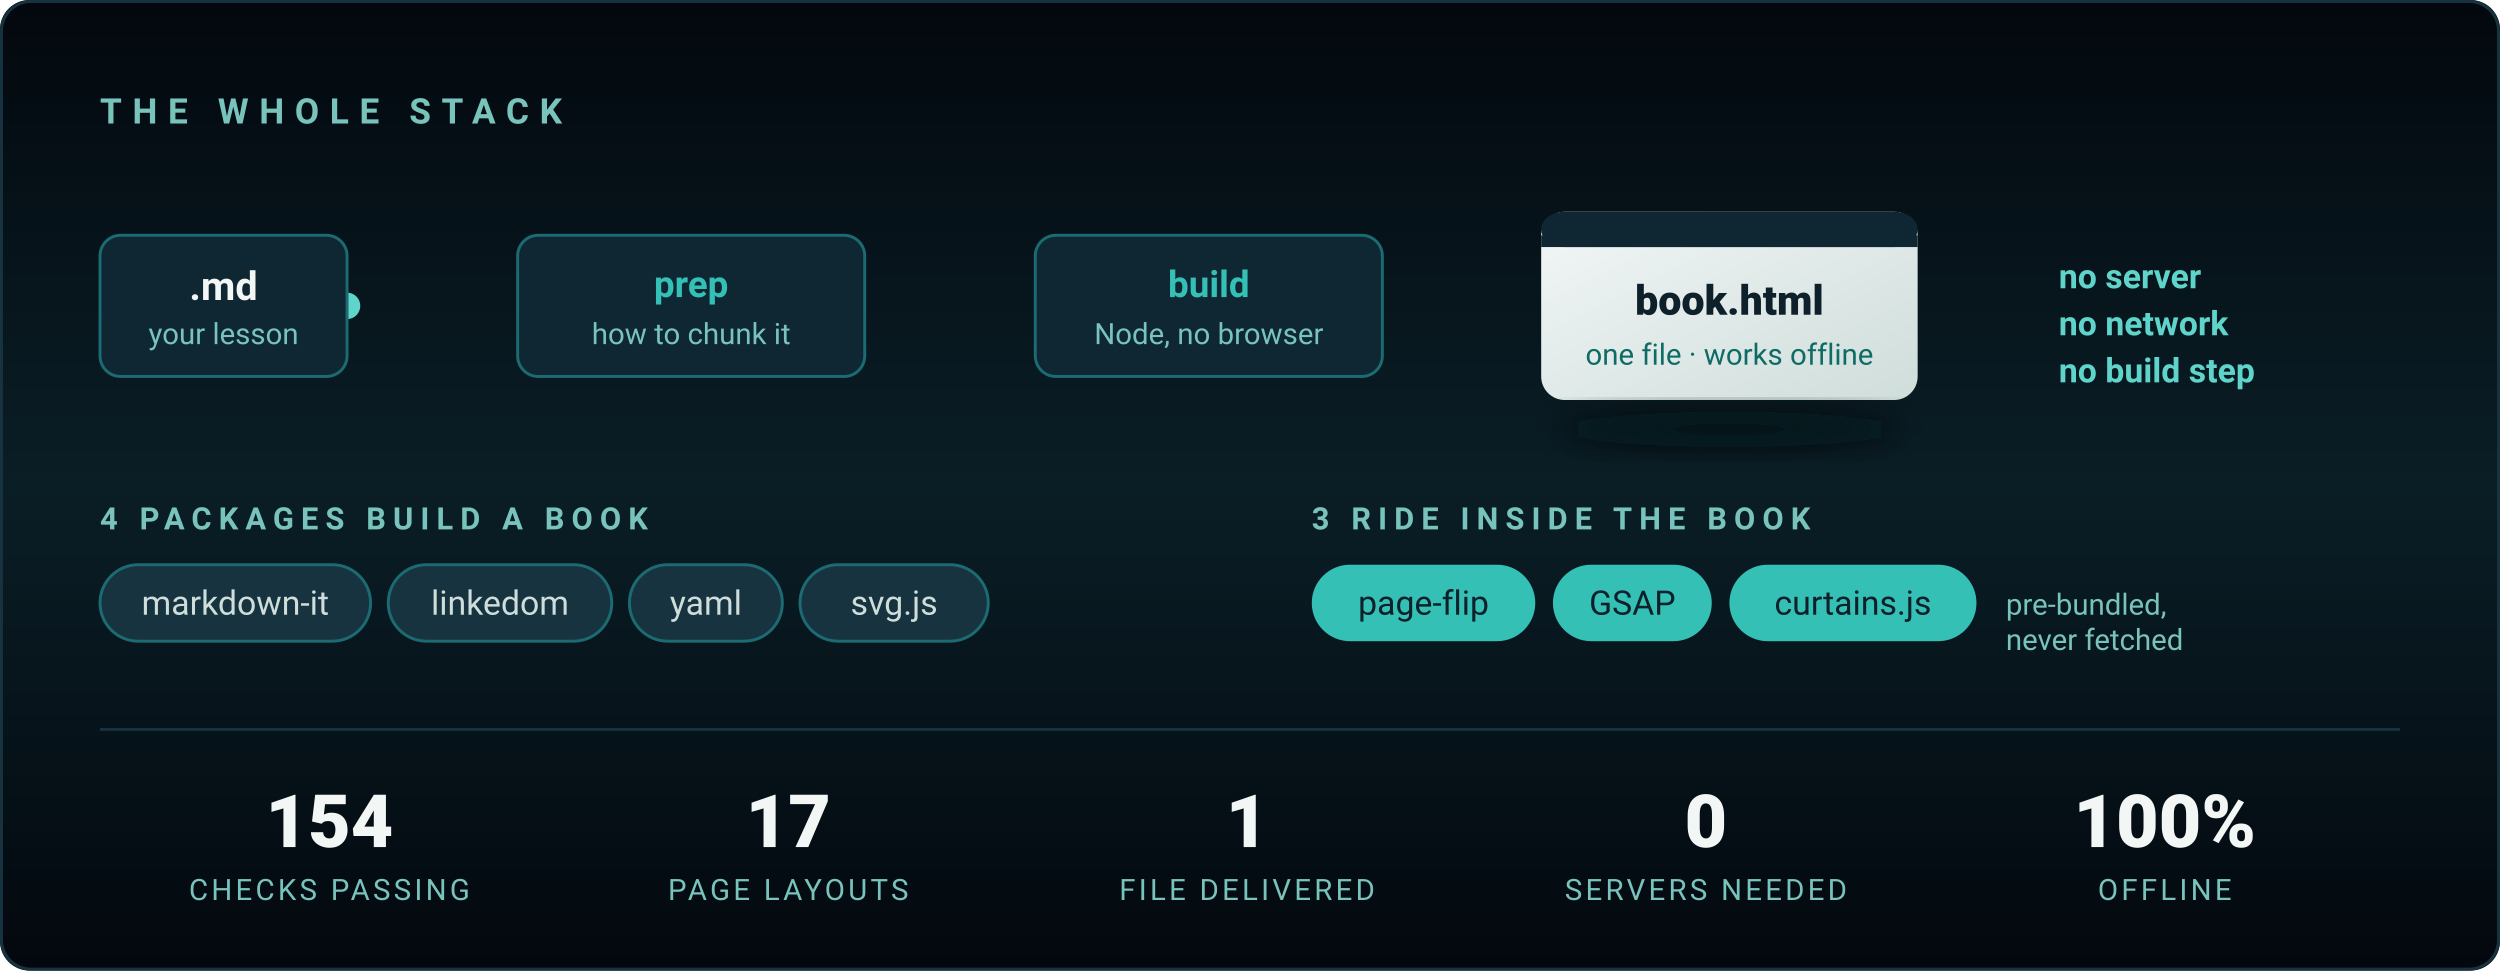
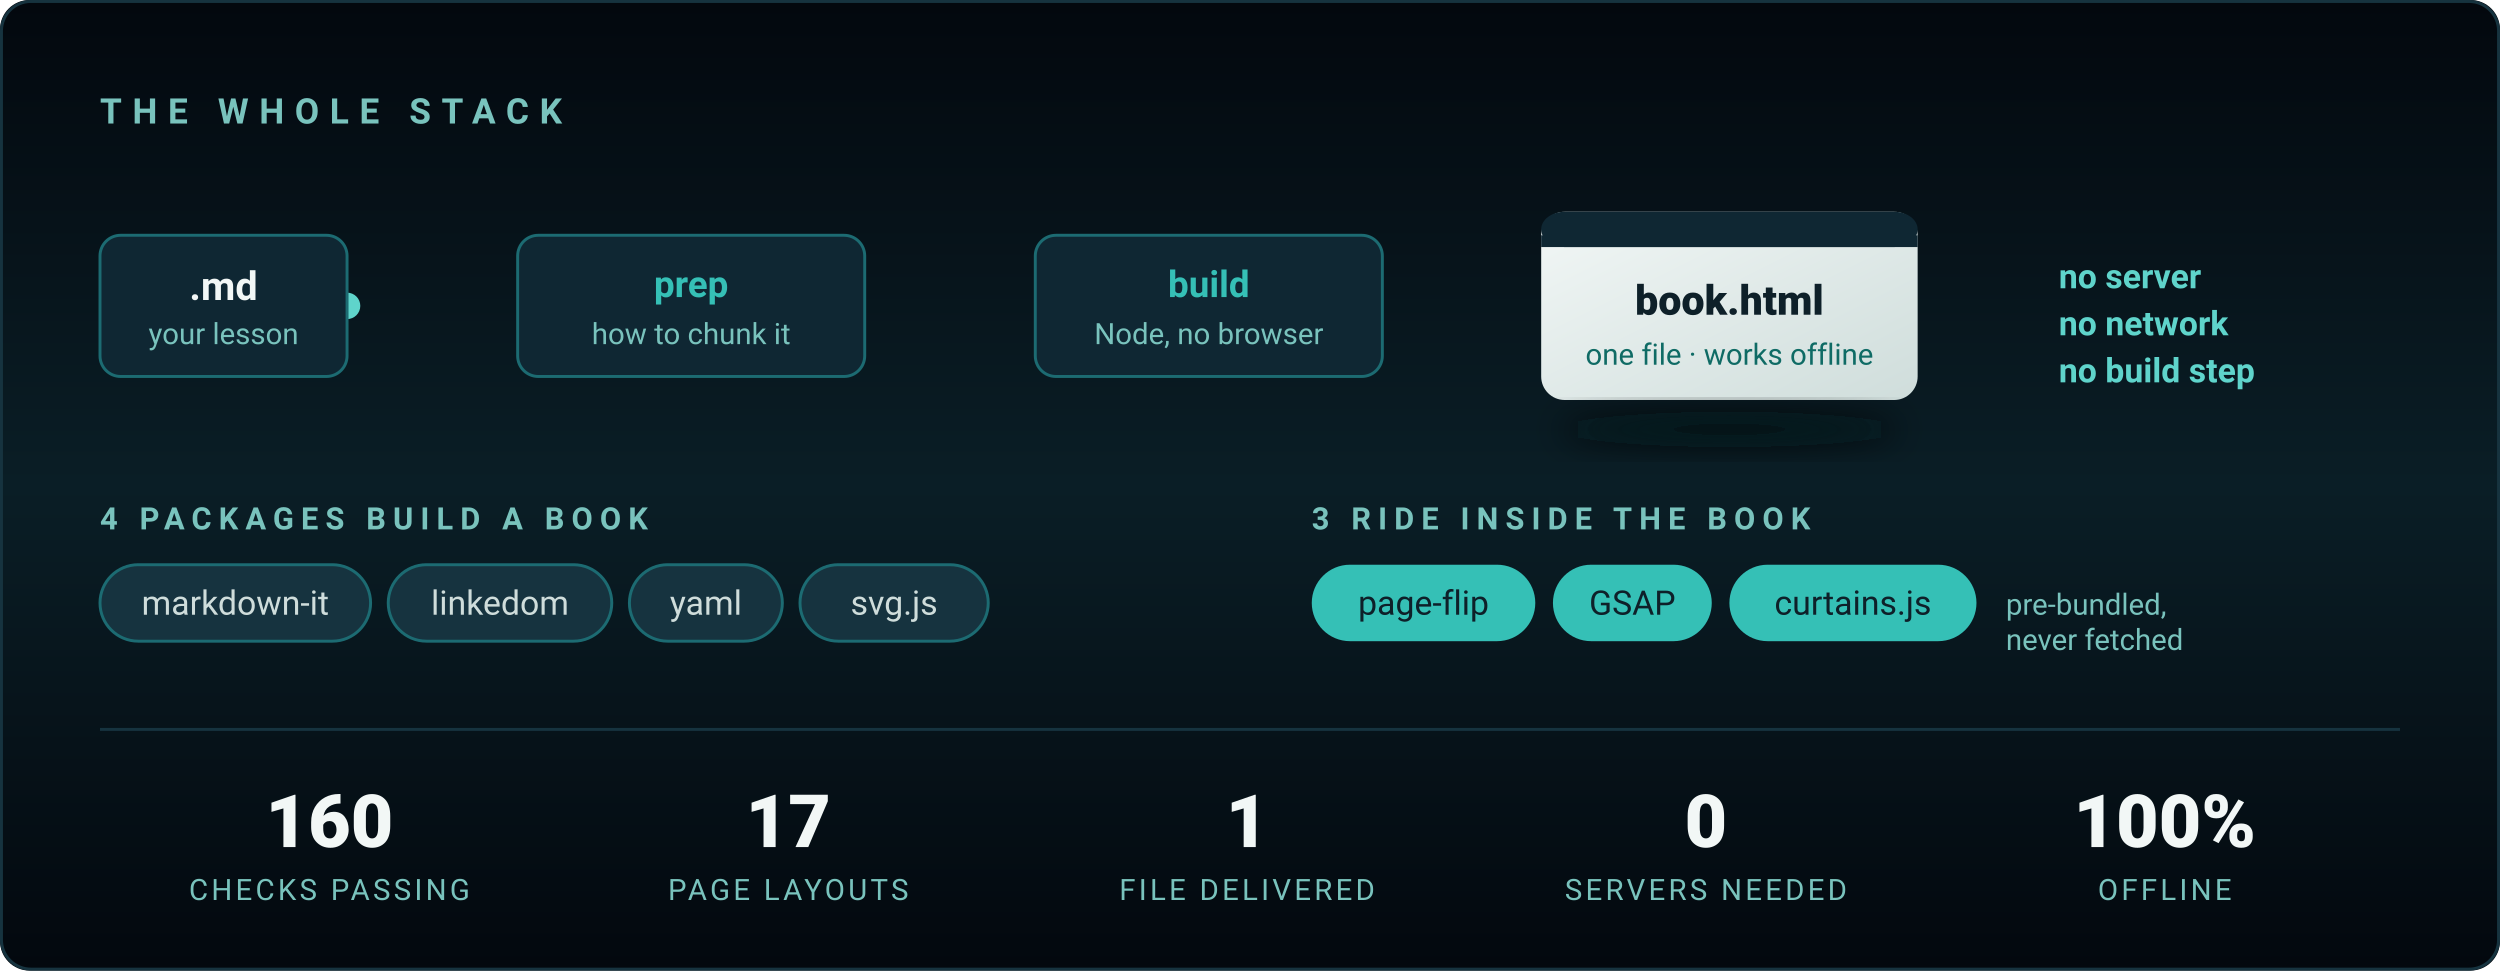
<svg xmlns="http://www.w3.org/2000/svg" viewBox="0 0 850 330" width="850" height="330" role="img" aria-label="The stack: Markdown in, one standalone HTML file out. Four packages build a book; three ship inside it. Node only — no server, no browser, no build step.">
  <defs>
    <linearGradient id="bg2" x1="0" y1="0" x2="0" y2="1">
      <stop offset="0%" stop-color="#03080E" />
      <stop offset="50%" stop-color="#0A1E26" />
      <stop offset="100%" stop-color="#03080E" />
    </linearGradient>
    <linearGradient id="wire" x1="0" y1="0" x2="1" y2="0">
      <stop offset="0%" stop-color="#1C6B72" />
      <stop offset="50%" stop-color="#35C0B6" />
      <stop offset="100%" stop-color="#1C6B72" />
    </linearGradient>
    <linearGradient id="out" x1="0" y1="0" x2="1" y2="1">
      <stop offset="0%" stop-color="#F2F7F6" />
      <stop offset="100%" stop-color="#CFDDDB" />
    </linearGradient>
    <filter id="lift" x="-40%" y="-40%" width="180%" height="180%">
      <feGaussianBlur stdDeviation="6" />
    </filter>
  </defs>
  <style>
    .in  { animation: pop .7s cubic-bezier(.22,.61,.36,1) both }
    .s1{animation-delay:.15s}.s2{animation-delay:.5s}.s3{animation-delay:.85s}
    .s4{animation-delay:1.15s}.s5{animation-delay:1.4s}.s6{animation-delay:1.6s}
    @keyframes pop { from { opacity:0; transform:translateY(9px) } to { opacity:1; transform:none } }

    /* A pulse travelling the wire, once every few seconds — it reads as the
       pipeline actually running rather than as decoration. */
    .spark { animation: run 4.5s cubic-bezier(.45,0,.55,1) 1.8s infinite }
    @keyframes run { 0% { opacity:0; transform:translateX(0) } 8% { opacity:1 }
                     70% { opacity:1; transform:translateX(388px) } 78%,100% { opacity:0; transform:translateX(388px) } }

    @media (prefers-reduced-motion: reduce) {
      .in { animation:none; opacity:1 } .spark { animation:none; opacity:0 }
    }
  </style>
  <rect width="850" height="330" rx="10" fill="url(#bg2)" />
  <rect x=".5" y=".5" width="849" height="329" rx="10" fill="none" stroke="#16333F" />
  <text class="in s1" x="34" y="42" fill="#79C3BD" font-family="'Segoe UI',Roboto,Arial,sans-serif" font-size="12" letter-spacing="3.6" font-weight="600">THE WHOLE STACK</text>
  <g font-family="'Segoe UI',Roboto,Arial,sans-serif">
    <line x1="118" y1="104" x2="506" y2="104" stroke="url(#wire)" stroke-width="2" stroke-linecap="round" opacity=".65" />
    <circle class="spark" cx="118" cy="104" r="4.5" fill="#5FD4CB" />
    <g class="in s2">
      <rect x="34" y="80" width="84" height="48" rx="7" fill="#0F2733" stroke="#1C6B72" />
      <text x="76" y="102" fill="#F2F7F6" font-size="13.5" font-weight="700" text-anchor="middle">.md</text>
      <text x="76" y="117" fill="#79C3BD" font-size="10" text-anchor="middle">your lesson</text>
    </g>
    <g class="in s3">
      <rect x="176" y="80" width="118" height="48" rx="7" fill="#0F2733" stroke="#1C6B72" />
      <text x="235" y="101" fill="#35C0B6" font-size="12.5" font-weight="700" text-anchor="middle">prep</text>
      <text x="235" y="117" fill="#79C3BD" font-size="10" text-anchor="middle">how to chunk it</text>
    </g>
    <g class="in s4">
      <rect x="352" y="80" width="118" height="48" rx="7" fill="#0F2733" stroke="#1C6B72" />
      <text x="411" y="101" fill="#35C0B6" font-size="12.5" font-weight="700" text-anchor="middle">build</text>
      <text x="411" y="117" fill="#79C3BD" font-size="10" text-anchor="middle">Node, no browser</text>
    </g>
    <g class="in s5">
      <rect x="524" y="72" width="128" height="64" rx="8" fill="url(#out)" />
      <rect x="524" y="72" width="128" height="12" rx="8" fill="#0F2733" />
      <rect x="524" y="80" width="128" height="4" fill="#0F2733" />
      <text x="588" y="107" fill="#0E2029" font-size="14" font-weight="800" text-anchor="middle">book.html</text>
      <text x="588" y="124" fill="#0F6B65" font-size="10" text-anchor="middle">one file · works offline</text>
      <ellipse cx="588" cy="146" rx="58" ry="6" fill="#03080E" opacity=".7" filter="url(#lift)" />
    </g>
    <text class="in s6" x="700" y="98" fill="#5FD4CB" font-size="11.5" font-weight="600">no server</text>
    <text class="in s6" x="700" y="114" fill="#5FD4CB" font-size="11.5" font-weight="600">no network</text>
    <text class="in s6" x="700" y="130" fill="#5FD4CB" font-size="11.5" font-weight="600">no build step</text>
  </g>
  <g class="in s5" font-family="'Segoe UI',Roboto,Arial,sans-serif">
    <text x="34" y="180" fill="#79C3BD" font-size="10.5" letter-spacing="2.4" font-weight="600">4 PACKAGES BUILD A BOOK</text>
    <g font-size="11.5" fill="#CFDDDB">
      <rect x="34" y="192" width="92" height="26" rx="13" fill="#16333F" stroke="#1C6B72" />
      <text x="80" y="209" text-anchor="middle">markdown-it</text>
      <rect x="132" y="192" width="76" height="26" rx="13" fill="#16333F" stroke="#1C6B72" />
      <text x="170" y="209" text-anchor="middle">linkedom</text>
      <rect x="214" y="192" width="52" height="26" rx="13" fill="#16333F" stroke="#1C6B72" />
      <text x="240" y="209" text-anchor="middle">yaml</text>
      <rect x="272" y="192" width="64" height="26" rx="13" fill="#16333F" stroke="#1C6B72" />
      <text x="304" y="209" text-anchor="middle">svg.js</text>
    </g>
    <text x="446" y="180" fill="#79C3BD" font-size="10.5" letter-spacing="2.4" font-weight="600">3 RIDE INSIDE THE BOOK</text>
    <g font-size="11.5" fill="#0E2029">
      <rect x="446" y="192" width="76" height="26" rx="13" fill="#35C0B6" />
      <text x="484" y="209" text-anchor="middle">page-flip</text>
      <rect x="528" y="192" width="54" height="26" rx="13" fill="#35C0B6" />
      <text x="555" y="209" text-anchor="middle">GSAP</text>
      <rect x="588" y="192" width="84" height="26" rx="13" fill="#35C0B6" />
      <text x="630" y="209" text-anchor="middle">curtains.js</text>
    </g>
    <text x="682" y="209" fill="#79C3BD" font-size="10">pre-bundled,</text>
    <text x="682" y="221" fill="#79C3BD" font-size="10">never fetched</text>
  </g>
  <line x1="34" y1="248" x2="816" y2="248" stroke="#16333F" />
  <g class="in s6" font-family="'Segoe UI',Roboto,Arial,sans-serif" text-anchor="middle">
    <g fill="#F2F7F6" font-size="25" font-weight="800">
-       <text x="112" y="288">154</text>
+       <text x="112" y="288">160</text>
      <text x="268" y="288">17</text>
      <text x="424" y="288">1</text>
      <text x="580" y="288">0</text>
      <text x="736" y="288">100%</text>
    </g>
    <g fill="#79C3BD" font-size="10" letter-spacing="1.1">
      <text x="112" y="306">CHECKS PASSING</text>
      <text x="268" y="306">PAGE LAYOUTS</text>
      <text x="424" y="306">FILE DELIVERED</text>
      <text x="580" y="306">SERVERS NEEDED</text>
      <text x="736" y="306">OFFLINE</text>
    </g>
  </g>
</svg>
